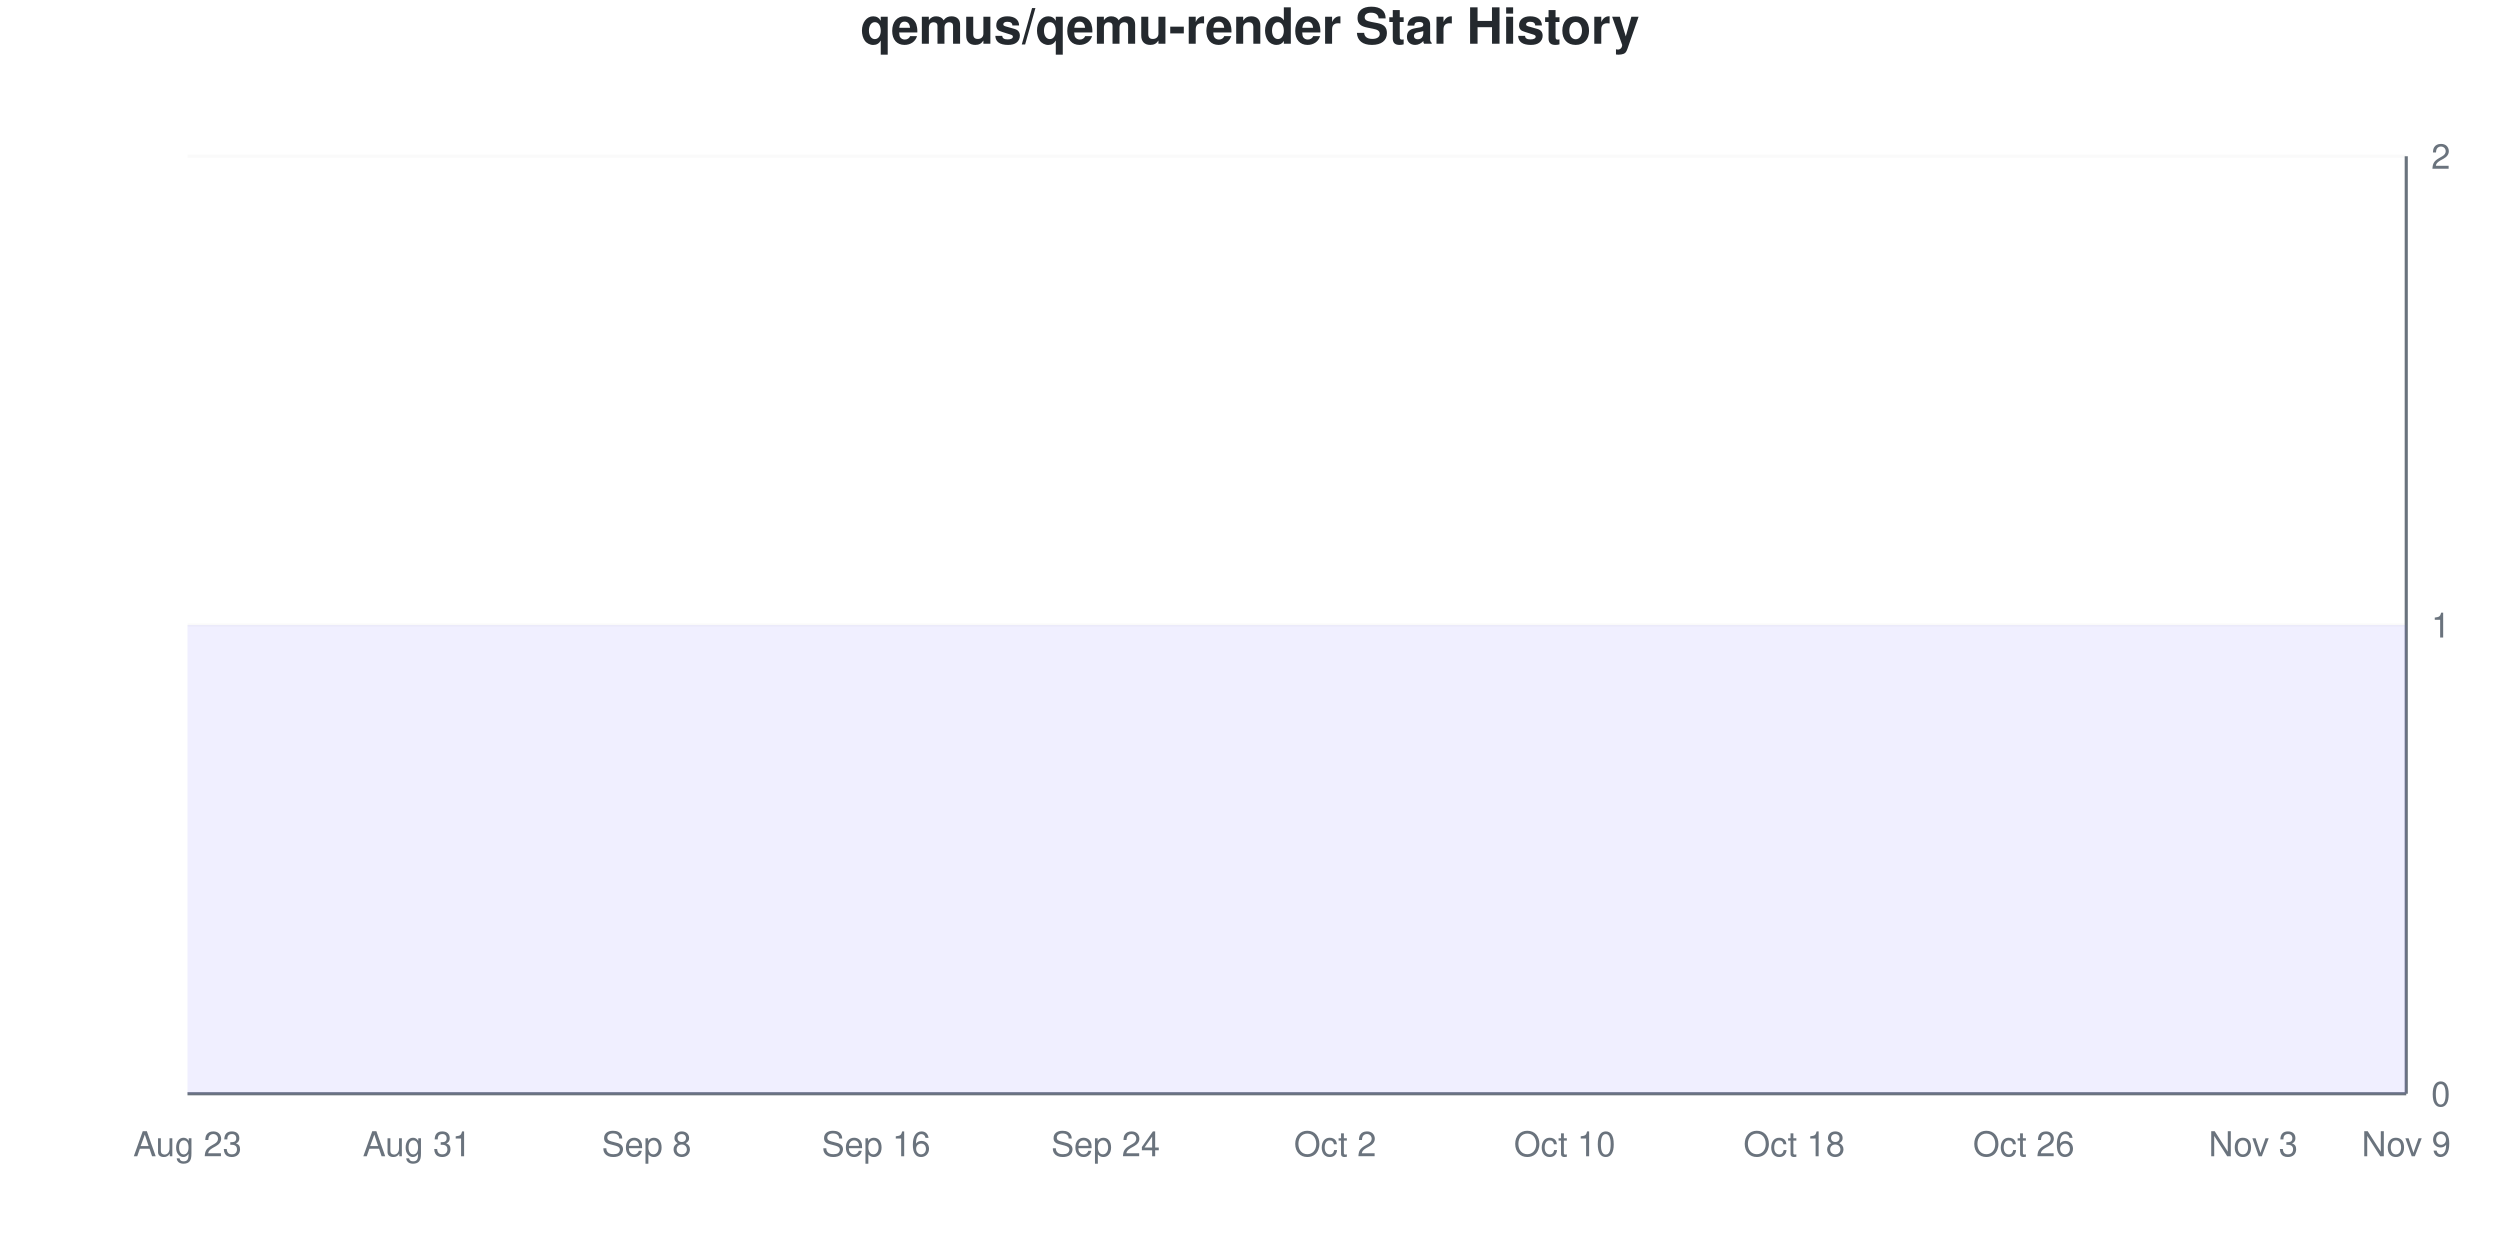
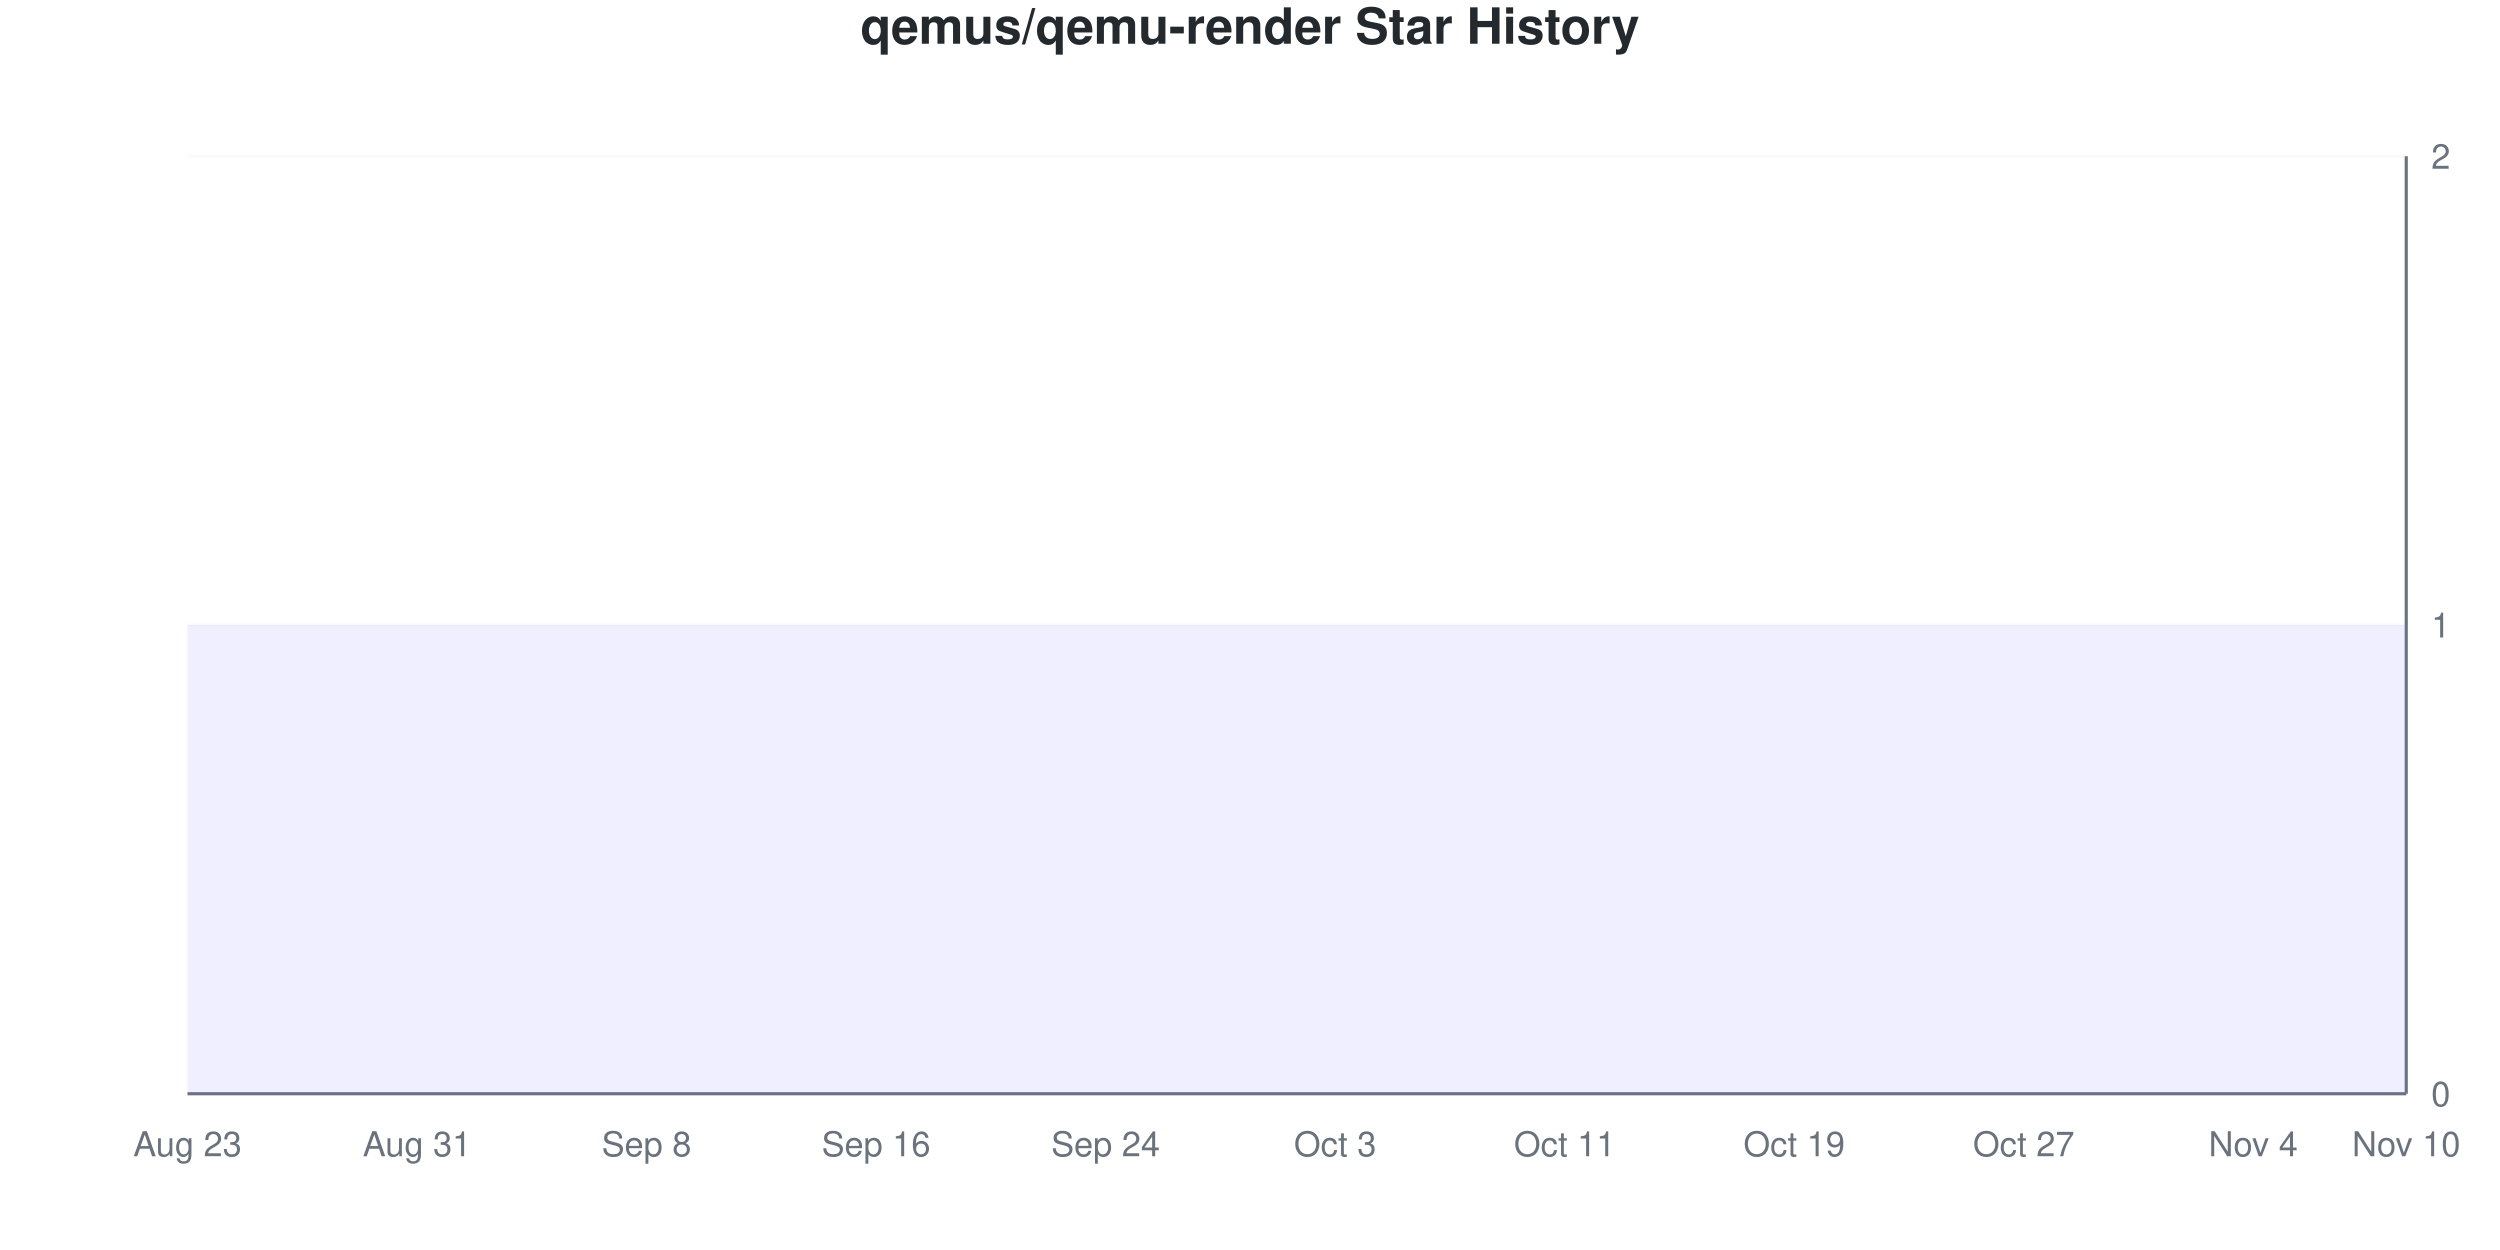
<svg xmlns="http://www.w3.org/2000/svg" viewBox="0 0 800 400" width="800" height="400">
  <style>
    @keyframes drawLine {
      to { stroke-dashoffset: 0; }
    }
    @keyframes fadeInPoint {
      from { opacity: 0; }
      to { opacity: 1; }
    }
    .data-line-0 {
      stroke-dasharray: 1290;
      stroke-dashoffset: 1290;
      animation: drawLine 2s ease-out forwards;
    }
    .data-point {
      opacity: 0;
      animation: fadeInPoint 0.5s ease-out forwards;
    }
    .chart-bg { fill: #fff; }
    .chart-text { fill: #24292e; }
    .chart-muted { fill: #6a737d; }
    .chart-grid { stroke: #eee; }
    .chart-axis { stroke: #6a737d; }
    @media (prefers-color-scheme: dark) {
      .chart-bg { fill: #0d1117; }
      .chart-text { fill: #e6edf3; }
      .chart-muted { fill: #8b949e; }
      .chart-grid { stroke: #21262d; }
      .chart-axis { stroke: #8b949e; }
    }
  </style>
  <rect width="800" height="400" class="chart-bg" />
  <text x="400" y="14" text-anchor="middle" class="chart-text" font-size="16" font-weight="bold" font-family="-apple-system, BlinkMacSystemFont, 'Segoe UI', Helvetica, Arial, sans-serif">qemus/qemu-render Star History</text>
  <g class="grid">
    <line x1="60" y1="350" x2="770" y2="350" class="chart-grid" stroke-opacity="0.3" />
    <text x="778" y="354" text-anchor="start" class="chart-muted" font-size="11" font-family="-apple-system, BlinkMacSystemFont, 'Segoe UI', Helvetica, Arial, sans-serif">0</text>
    <line x1="60" y1="200" x2="770" y2="200" class="chart-grid" stroke-opacity="0.3" />
    <text x="778" y="204" text-anchor="start" class="chart-muted" font-size="11" font-family="-apple-system, BlinkMacSystemFont, 'Segoe UI', Helvetica, Arial, sans-serif">1</text>
    <line x1="60" y1="50" x2="770" y2="50" class="chart-grid" stroke-opacity="0.3" />
    <text x="778" y="54" text-anchor="start" class="chart-muted" font-size="11" font-family="-apple-system, BlinkMacSystemFont, 'Segoe UI', Helvetica, Arial, sans-serif">2</text>
  </g>
  <g class="milestones">
    
  </g>
  <g class="x-axis">
    <text x="60" y="370" text-anchor="middle" class="chart-muted" font-size="11" font-family="-apple-system, BlinkMacSystemFont, 'Segoe UI', Helvetica, Arial, sans-serif">Aug 23</text>
    <text x="133.448" y="370" text-anchor="middle" class="chart-muted" font-size="11" font-family="-apple-system, BlinkMacSystemFont, 'Segoe UI', Helvetica, Arial, sans-serif">Aug 31</text>
    <text x="206.897" y="370" text-anchor="middle" class="chart-muted" font-size="11" font-family="-apple-system, BlinkMacSystemFont, 'Segoe UI', Helvetica, Arial, sans-serif">Sep 8</text>
    <text x="280.345" y="370" text-anchor="middle" class="chart-muted" font-size="11" font-family="-apple-system, BlinkMacSystemFont, 'Segoe UI', Helvetica, Arial, sans-serif">Sep 16</text>
    <text x="353.793" y="370" text-anchor="middle" class="chart-muted" font-size="11" font-family="-apple-system, BlinkMacSystemFont, 'Segoe UI', Helvetica, Arial, sans-serif">Sep 24</text>
-     <text x="427.241" y="370" text-anchor="middle" class="chart-muted" font-size="11" font-family="-apple-system, BlinkMacSystemFont, 'Segoe UI', Helvetica, Arial, sans-serif">Oct 2</text>
-     <text x="500.69" y="370" text-anchor="middle" class="chart-muted" font-size="11" font-family="-apple-system, BlinkMacSystemFont, 'Segoe UI', Helvetica, Arial, sans-serif">Oct 10</text>
-     <text x="574.138" y="370" text-anchor="middle" class="chart-muted" font-size="11" font-family="-apple-system, BlinkMacSystemFont, 'Segoe UI', Helvetica, Arial, sans-serif">Oct 18</text>
-     <text x="647.586" y="370" text-anchor="middle" class="chart-muted" font-size="11" font-family="-apple-system, BlinkMacSystemFont, 'Segoe UI', Helvetica, Arial, sans-serif">Oct 26</text>
-     <text x="721.034" y="370" text-anchor="middle" class="chart-muted" font-size="11" font-family="-apple-system, BlinkMacSystemFont, 'Segoe UI', Helvetica, Arial, sans-serif">Nov 3</text>
-     <text x="770" y="370" text-anchor="middle" class="chart-muted" font-size="11" font-family="-apple-system, BlinkMacSystemFont, 'Segoe UI', Helvetica, Arial, sans-serif">Nov 9</text>
+     <text x="427.241" y="370" text-anchor="middle" class="chart-muted" font-size="11" font-family="-apple-system, BlinkMacSystemFont, 'Segoe UI', Helvetica, Arial, sans-serif">Oct 3</text>
+     <text x="500.69" y="370" text-anchor="middle" class="chart-muted" font-size="11" font-family="-apple-system, BlinkMacSystemFont, 'Segoe UI', Helvetica, Arial, sans-serif">Oct 11</text>
+     <text x="574.138" y="370" text-anchor="middle" class="chart-muted" font-size="11" font-family="-apple-system, BlinkMacSystemFont, 'Segoe UI', Helvetica, Arial, sans-serif">Oct 19</text>
+     <text x="647.586" y="370" text-anchor="middle" class="chart-muted" font-size="11" font-family="-apple-system, BlinkMacSystemFont, 'Segoe UI', Helvetica, Arial, sans-serif">Oct 27</text>
+     <text x="721.034" y="370" text-anchor="middle" class="chart-muted" font-size="11" font-family="-apple-system, BlinkMacSystemFont, 'Segoe UI', Helvetica, Arial, sans-serif">Nov 4</text>
+     <text x="770" y="370" text-anchor="middle" class="chart-muted" font-size="11" font-family="-apple-system, BlinkMacSystemFont, 'Segoe UI', Helvetica, Arial, sans-serif">Nov 10</text>
  </g>
  <line x1="770" y1="50" x2="770" y2="350" class="chart-axis" stroke-width="1" />
  <line x1="60" y1="350" x2="770" y2="350" class="chart-axis" stroke-width="1" />
  <path d="M60,350 L60,200 C68.161,200 76.322,200 84.483,200 C92.644,200 100.805,200 108.966,200 C117.126,200 125.287,200 133.448,200 C141.609,200 149.77,200 157.931,200 C166.092,200 174.253,200 182.414,200 C190.575,200 198.736,200 206.897,200 C215.057,200 223.218,200 231.379,200 C239.54,200 247.701,200 255.862,200 C264.023,200 272.184,200 280.345,200 C288.506,200 296.667,200 304.828,200 C312.989,200 321.149,200 329.31,200 C337.471,200 345.632,200 353.793,200 C361.954,200 370.115,200 378.276,200 C386.437,200 394.598,200 402.759,200 C410.92,200 419.08,200 427.241,200 C435.402,200 443.563,200 451.724,200 C459.885,200 468.046,200 476.207,200 C484.368,200 492.529,200 500.69,200 C508.851,200 517.011,200 525.172,200 C533.333,200 541.494,200 549.655,200 C557.816,200 565.977,200 574.138,200 C582.299,200 590.46,200 598.621,200 C606.782,200 614.943,200 623.103,200 C631.264,200 639.425,200 647.586,200 C655.747,200 663.908,200 672.069,200 C680.23,200 688.391,200 696.552,200 C704.713,200 712.874,200 721.034,200 C729.195,200 737.356,200 745.517,200 C753.678,200 761.839,200 770,200 L770,350 L60,350 Z" fill="#6b63ff" fill-opacity="0.1" />
  <path d="M60,350 L60,200 C68.161,200 76.322,200 84.483,200 C92.644,200 100.805,200 108.966,200 C117.126,200 125.287,200 133.448,200 C141.609,200 149.77,200 157.931,200 C166.092,200 174.253,200 182.414,200 C190.575,200 198.736,200 206.897,200 C215.057,200 223.218,200 231.379,200 C239.54,200 247.701,200 255.862,200 C264.023,200 272.184,200 280.345,200 C288.506,200 296.667,200 304.828,200 C312.989,200 321.149,200 329.31,200 C337.471,200 345.632,200 353.793,200 C361.954,200 370.115,200 378.276,200 C386.437,200 394.598,200 402.759,200 C410.92,200 419.08,200 427.241,200 C435.402,200 443.563,200 451.724,200 C459.885,200 468.046,200 476.207,200 C484.368,200 492.529,200 500.69,200 C508.851,200 517.011,200 525.172,200 C533.333,200 541.494,200 549.655,200 C557.816,200 565.977,200 574.138,200 C582.299,200 590.46,200 598.621,200 C606.782,200 614.943,200 623.103,200 C631.264,200 639.425,200 647.586,200 C655.747,200 663.908,200 672.069,200 C680.23,200 688.391,200 696.552,200 C704.713,200 712.874,200 721.034,200 C729.195,200 737.356,200 745.517,200 C753.678,200 761.839,200 770,200" fill="none" stroke="#6b63ff" stroke-width="2.5" class="data-line-0" />
  <g class="points">
    <circle cx="60" cy="200" r="4" fill="#6b63ff" class="data-point" style="animation-delay: 1.50s" />
    <circle cx="84.483" cy="200" r="4" fill="#6b63ff" class="data-point" style="animation-delay: 1.55s" />
    <circle cx="108.966" cy="200" r="4" fill="#6b63ff" class="data-point" style="animation-delay: 1.60s" />
    <circle cx="133.448" cy="200" r="4" fill="#6b63ff" class="data-point" style="animation-delay: 1.65s" />
    <circle cx="157.931" cy="200" r="4" fill="#6b63ff" class="data-point" style="animation-delay: 1.70s" />
    <circle cx="182.414" cy="200" r="4" fill="#6b63ff" class="data-point" style="animation-delay: 1.75s" />
    <circle cx="206.897" cy="200" r="4" fill="#6b63ff" class="data-point" style="animation-delay: 1.80s" />
    <circle cx="231.379" cy="200" r="4" fill="#6b63ff" class="data-point" style="animation-delay: 1.85s" />
    <circle cx="255.862" cy="200" r="4" fill="#6b63ff" class="data-point" style="animation-delay: 1.90s" />
    <circle cx="280.345" cy="200" r="4" fill="#6b63ff" class="data-point" style="animation-delay: 1.95s" />
    <circle cx="304.828" cy="200" r="4" fill="#6b63ff" class="data-point" style="animation-delay: 2.00s" />
    <circle cx="329.31" cy="200" r="4" fill="#6b63ff" class="data-point" style="animation-delay: 2.05s" />
    <circle cx="353.793" cy="200" r="4" fill="#6b63ff" class="data-point" style="animation-delay: 2.10s" />
    <circle cx="378.276" cy="200" r="4" fill="#6b63ff" class="data-point" style="animation-delay: 2.15s" />
    <circle cx="402.759" cy="200" r="4" fill="#6b63ff" class="data-point" style="animation-delay: 2.20s" />
    <circle cx="427.241" cy="200" r="4" fill="#6b63ff" class="data-point" style="animation-delay: 2.25s" />
    <circle cx="451.724" cy="200" r="4" fill="#6b63ff" class="data-point" style="animation-delay: 2.30s" />
    <circle cx="476.207" cy="200" r="4" fill="#6b63ff" class="data-point" style="animation-delay: 2.35s" />
    <circle cx="500.69" cy="200" r="4" fill="#6b63ff" class="data-point" style="animation-delay: 2.40s" />
    <circle cx="525.172" cy="200" r="4" fill="#6b63ff" class="data-point" style="animation-delay: 2.45s" />
    <circle cx="549.655" cy="200" r="4" fill="#6b63ff" class="data-point" style="animation-delay: 2.50s" />
    <circle cx="574.138" cy="200" r="4" fill="#6b63ff" class="data-point" style="animation-delay: 2.55s" />
    <circle cx="598.621" cy="200" r="4" fill="#6b63ff" class="data-point" style="animation-delay: 2.60s" />
    <circle cx="623.103" cy="200" r="4" fill="#6b63ff" class="data-point" style="animation-delay: 2.65s" />
    <circle cx="647.586" cy="200" r="4" fill="#6b63ff" class="data-point" style="animation-delay: 2.70s" />
    <circle cx="672.069" cy="200" r="4" fill="#6b63ff" class="data-point" style="animation-delay: 2.75s" />
    <circle cx="696.552" cy="200" r="4" fill="#6b63ff" class="data-point" style="animation-delay: 2.80s" />
    <circle cx="721.034" cy="200" r="4" fill="#6b63ff" class="data-point" style="animation-delay: 2.85s" />
    <circle cx="745.517" cy="200" r="4" fill="#6b63ff" class="data-point" style="animation-delay: 2.90s" />
    <circle cx="770" cy="200" r="4" fill="#6b63ff" class="data-point" style="animation-delay: 2.95s" />
  </g>
</svg>
